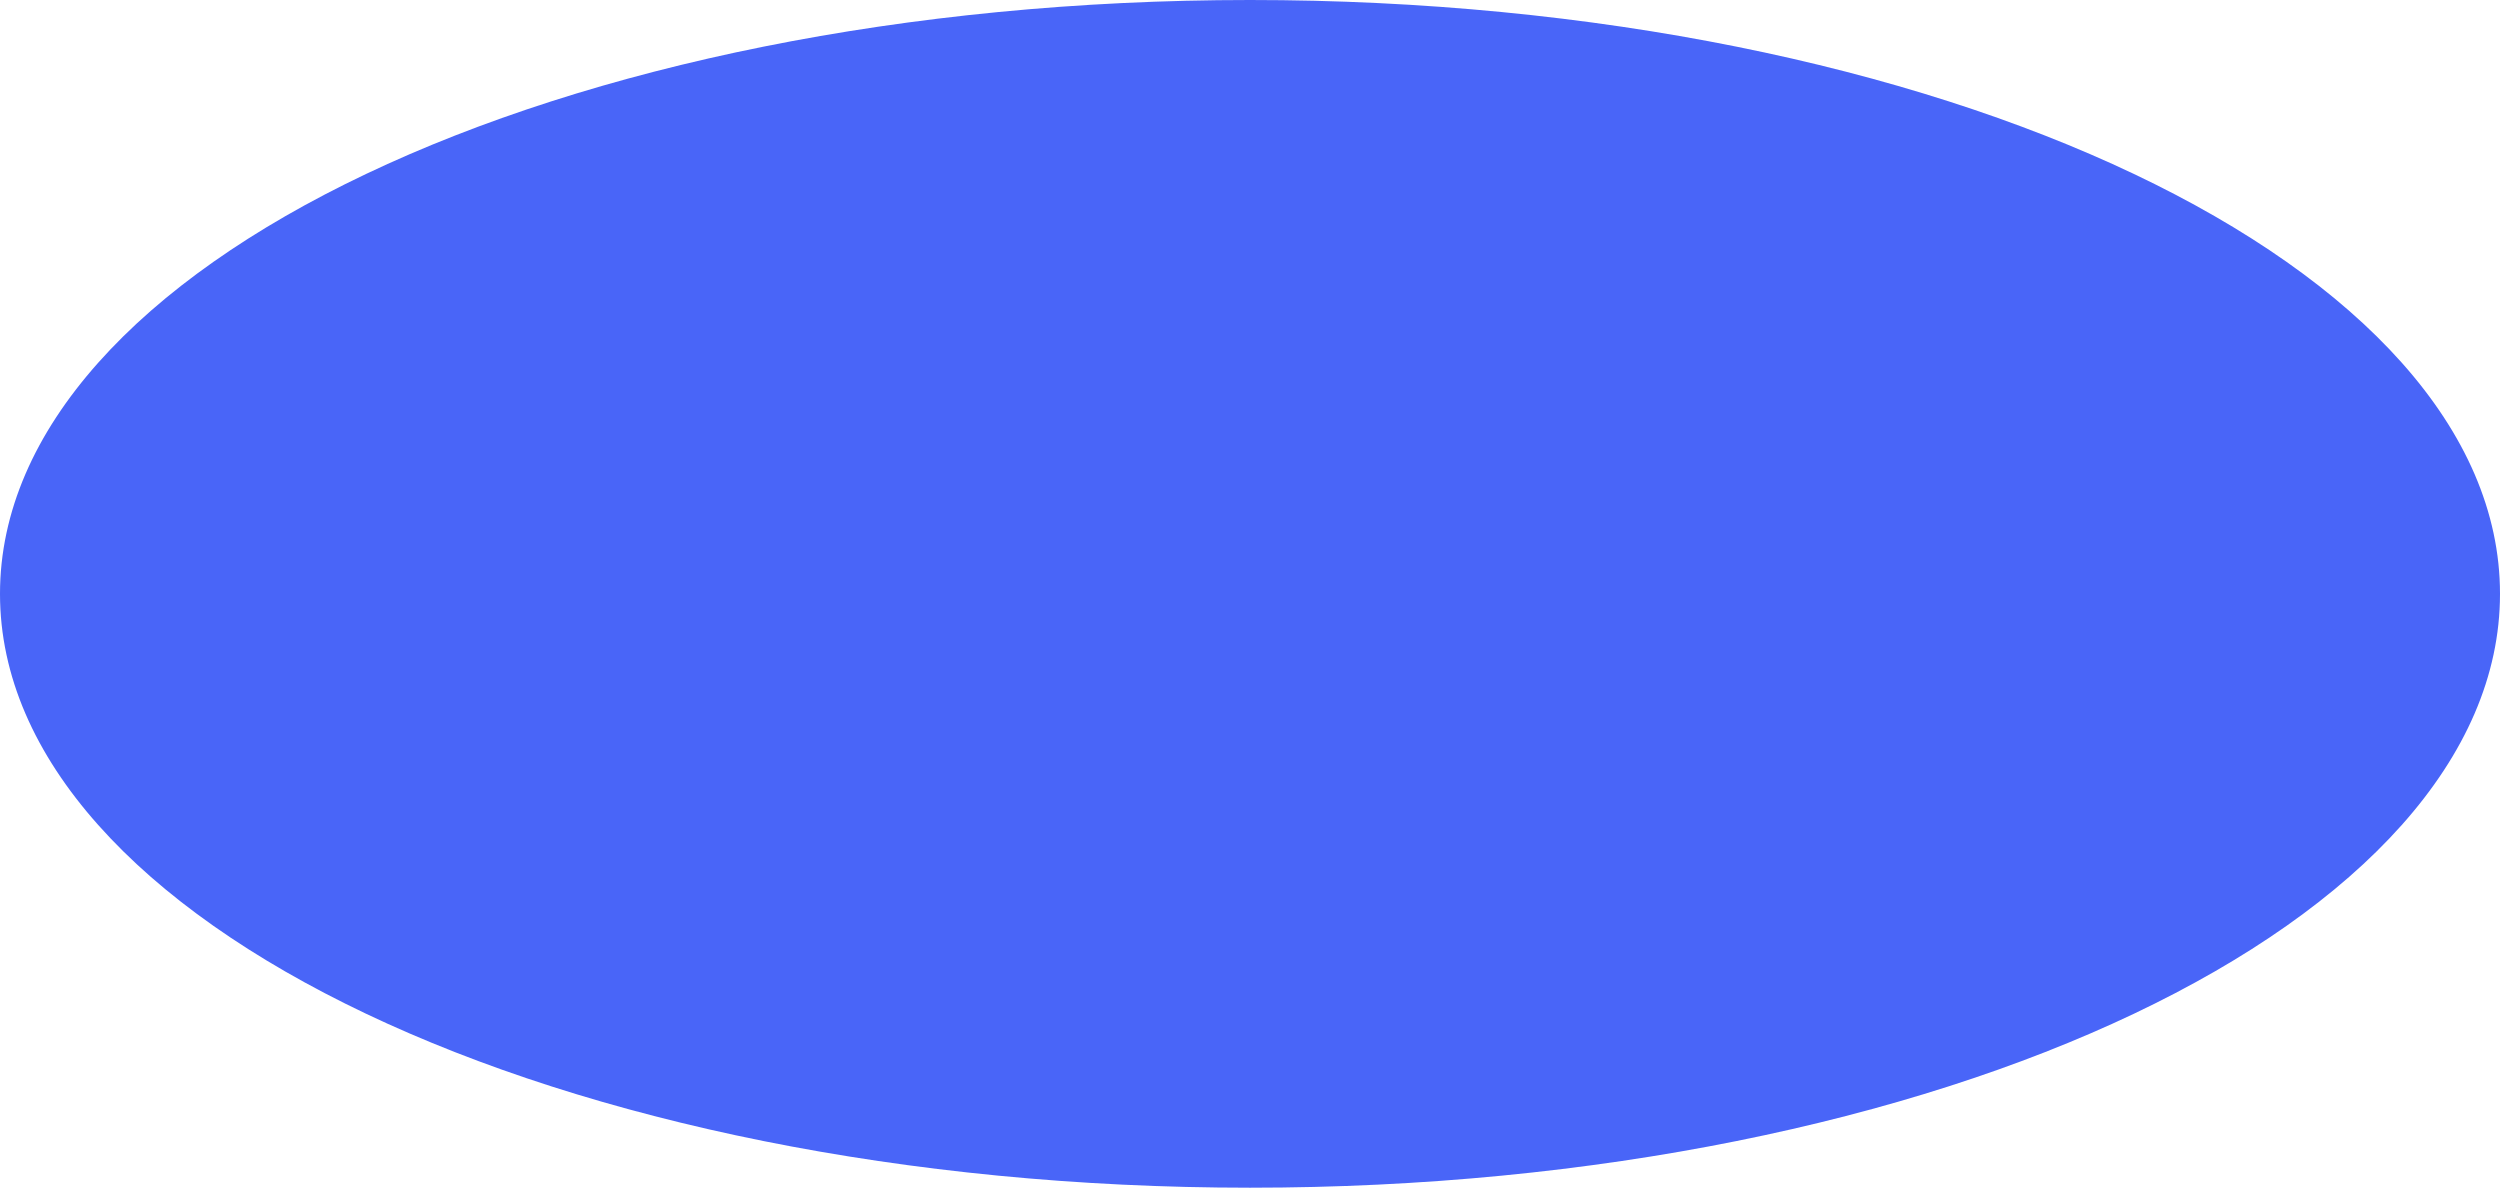
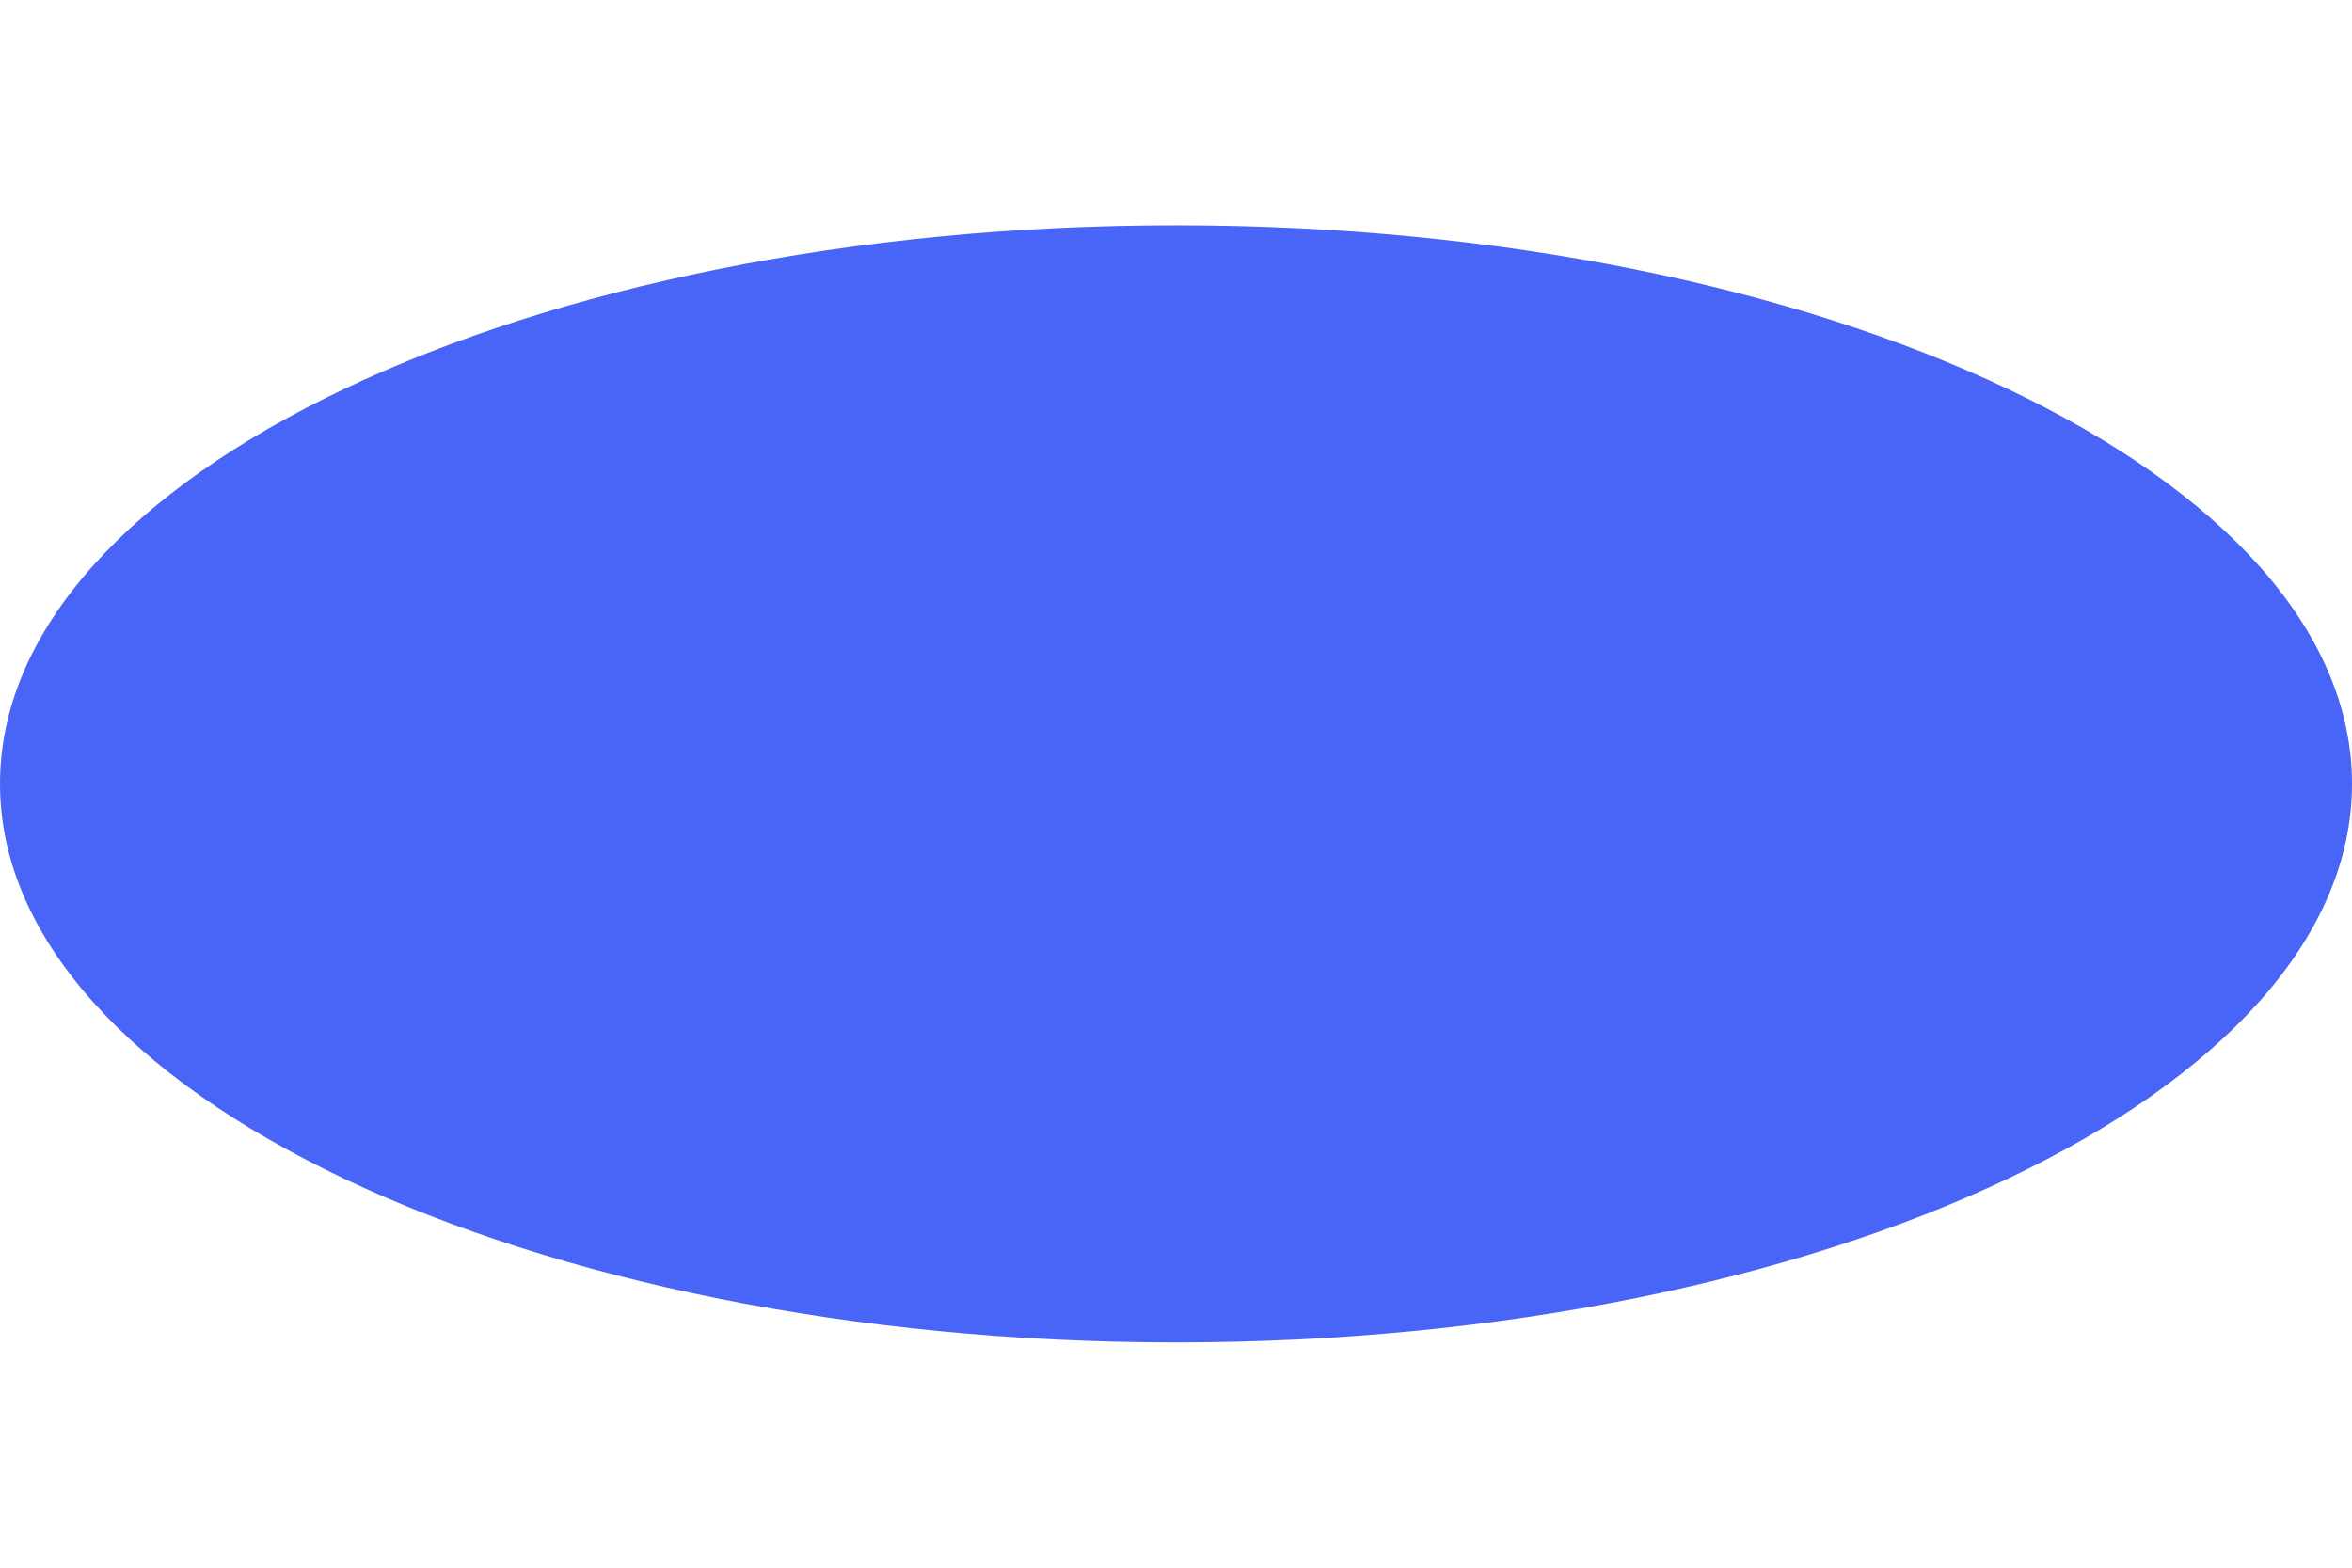
- <svg xmlns="http://www.w3.org/2000/svg" width="301" height="143" viewBox="0 0 301 143" fill="none">
+ <svg xmlns="http://www.w3.org/2000/svg" width="300" height="200" viewBox="0 0 301 143" fill="none">
  <ellipse cx="150.5" cy="71.5" rx="150.5" ry="71.5" fill="#4965F8" />
</svg>
